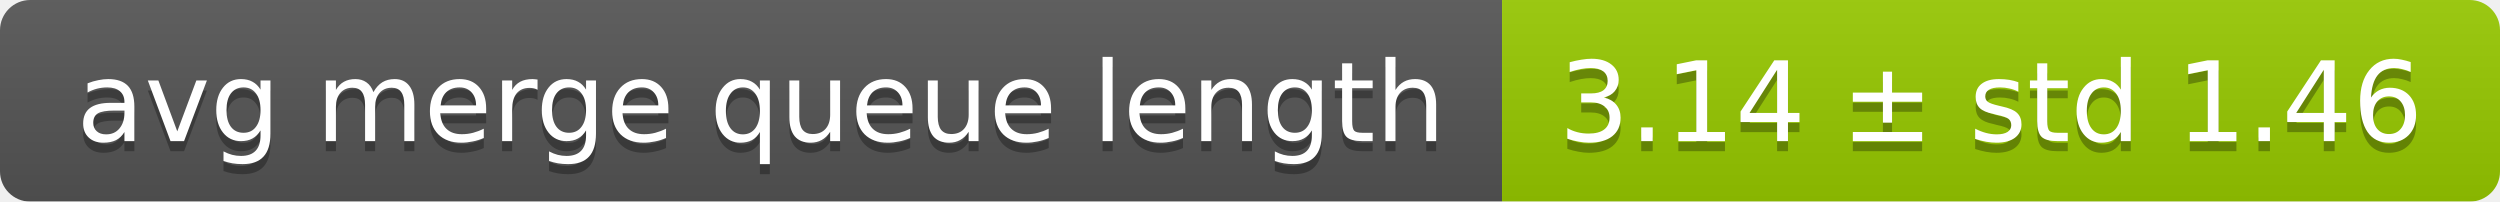
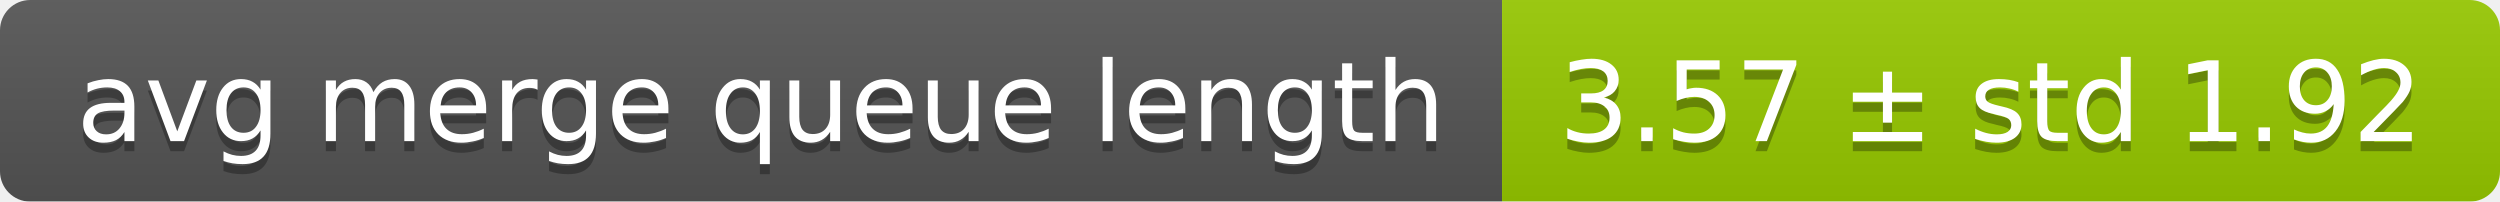
<svg xmlns="http://www.w3.org/2000/svg" width="248" height="20">
  <linearGradient id="smooth" x2="0" y2="100%">
    <stop offset="0" stop-color="#bbb" stop-opacity=".1" />
    <stop offset="1" stop-opacity=".1" />
  </linearGradient>
  <mask id="round">
    <rect width="248" height="20" rx="3" fill="#fff" />
  </mask>
  <g mask="url(#round)">
    <rect width="149" height="20" fill="#555" />
    <rect x="149" width="99" height="20" fill="#97ca00" />
    <rect width="248" height="20" fill="url(#smooth)" />
  </g>
  <g fill="#fff" text-anchor="middle" font-family="DejaVu Sans,Verdana,Geneva,sans-serif" font-size="11">
    <text x="75.5" y="15" fill="#010101" fill-opacity=".3">avg merge queue length</text>
    <text x="75.5" y="14">avg merge queue length</text>
-     <text x="197.5" y="15" fill="#010101" fill-opacity=".3">3.14 ± std 1.46</text>
-     <text x="197.5" y="14">3.14 ± std 1.46</text>
+     <text x="197.5" y="15" fill="#010101" fill-opacity=".3">3.57 ± std 1.92</text>
+     <text x="197.5" y="14">3.57 ± std 1.92</text>
  </g>
</svg>
